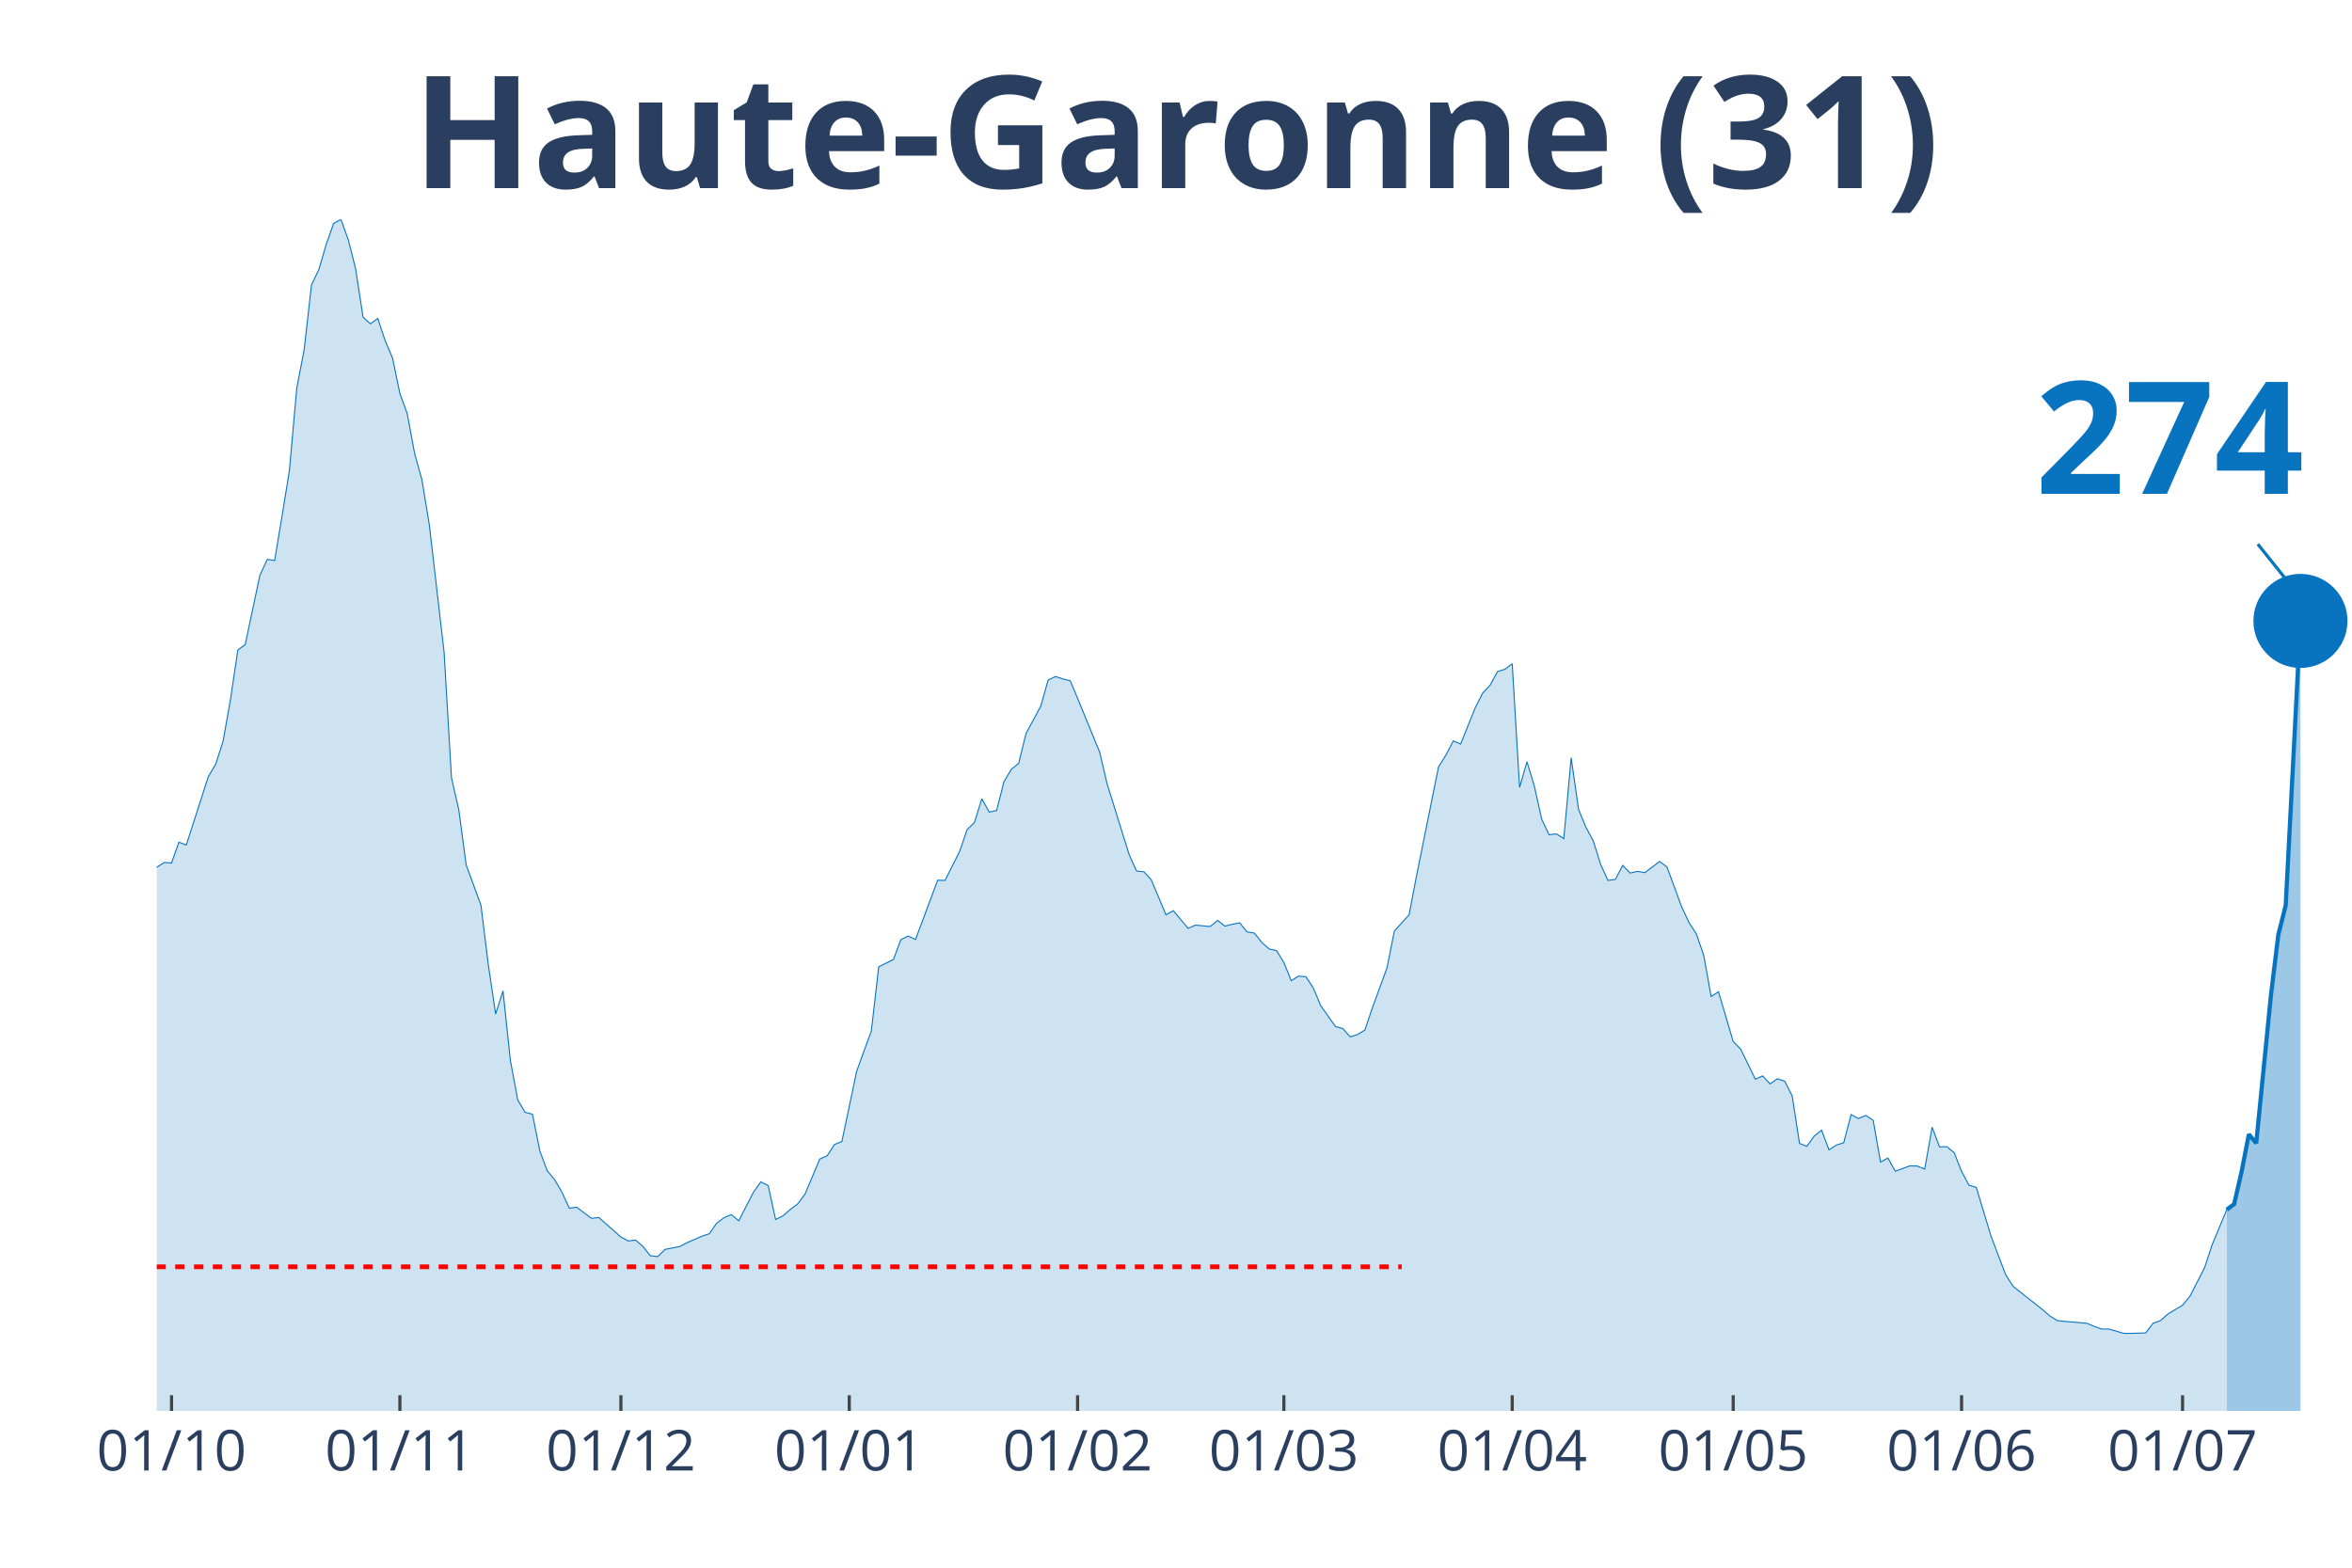
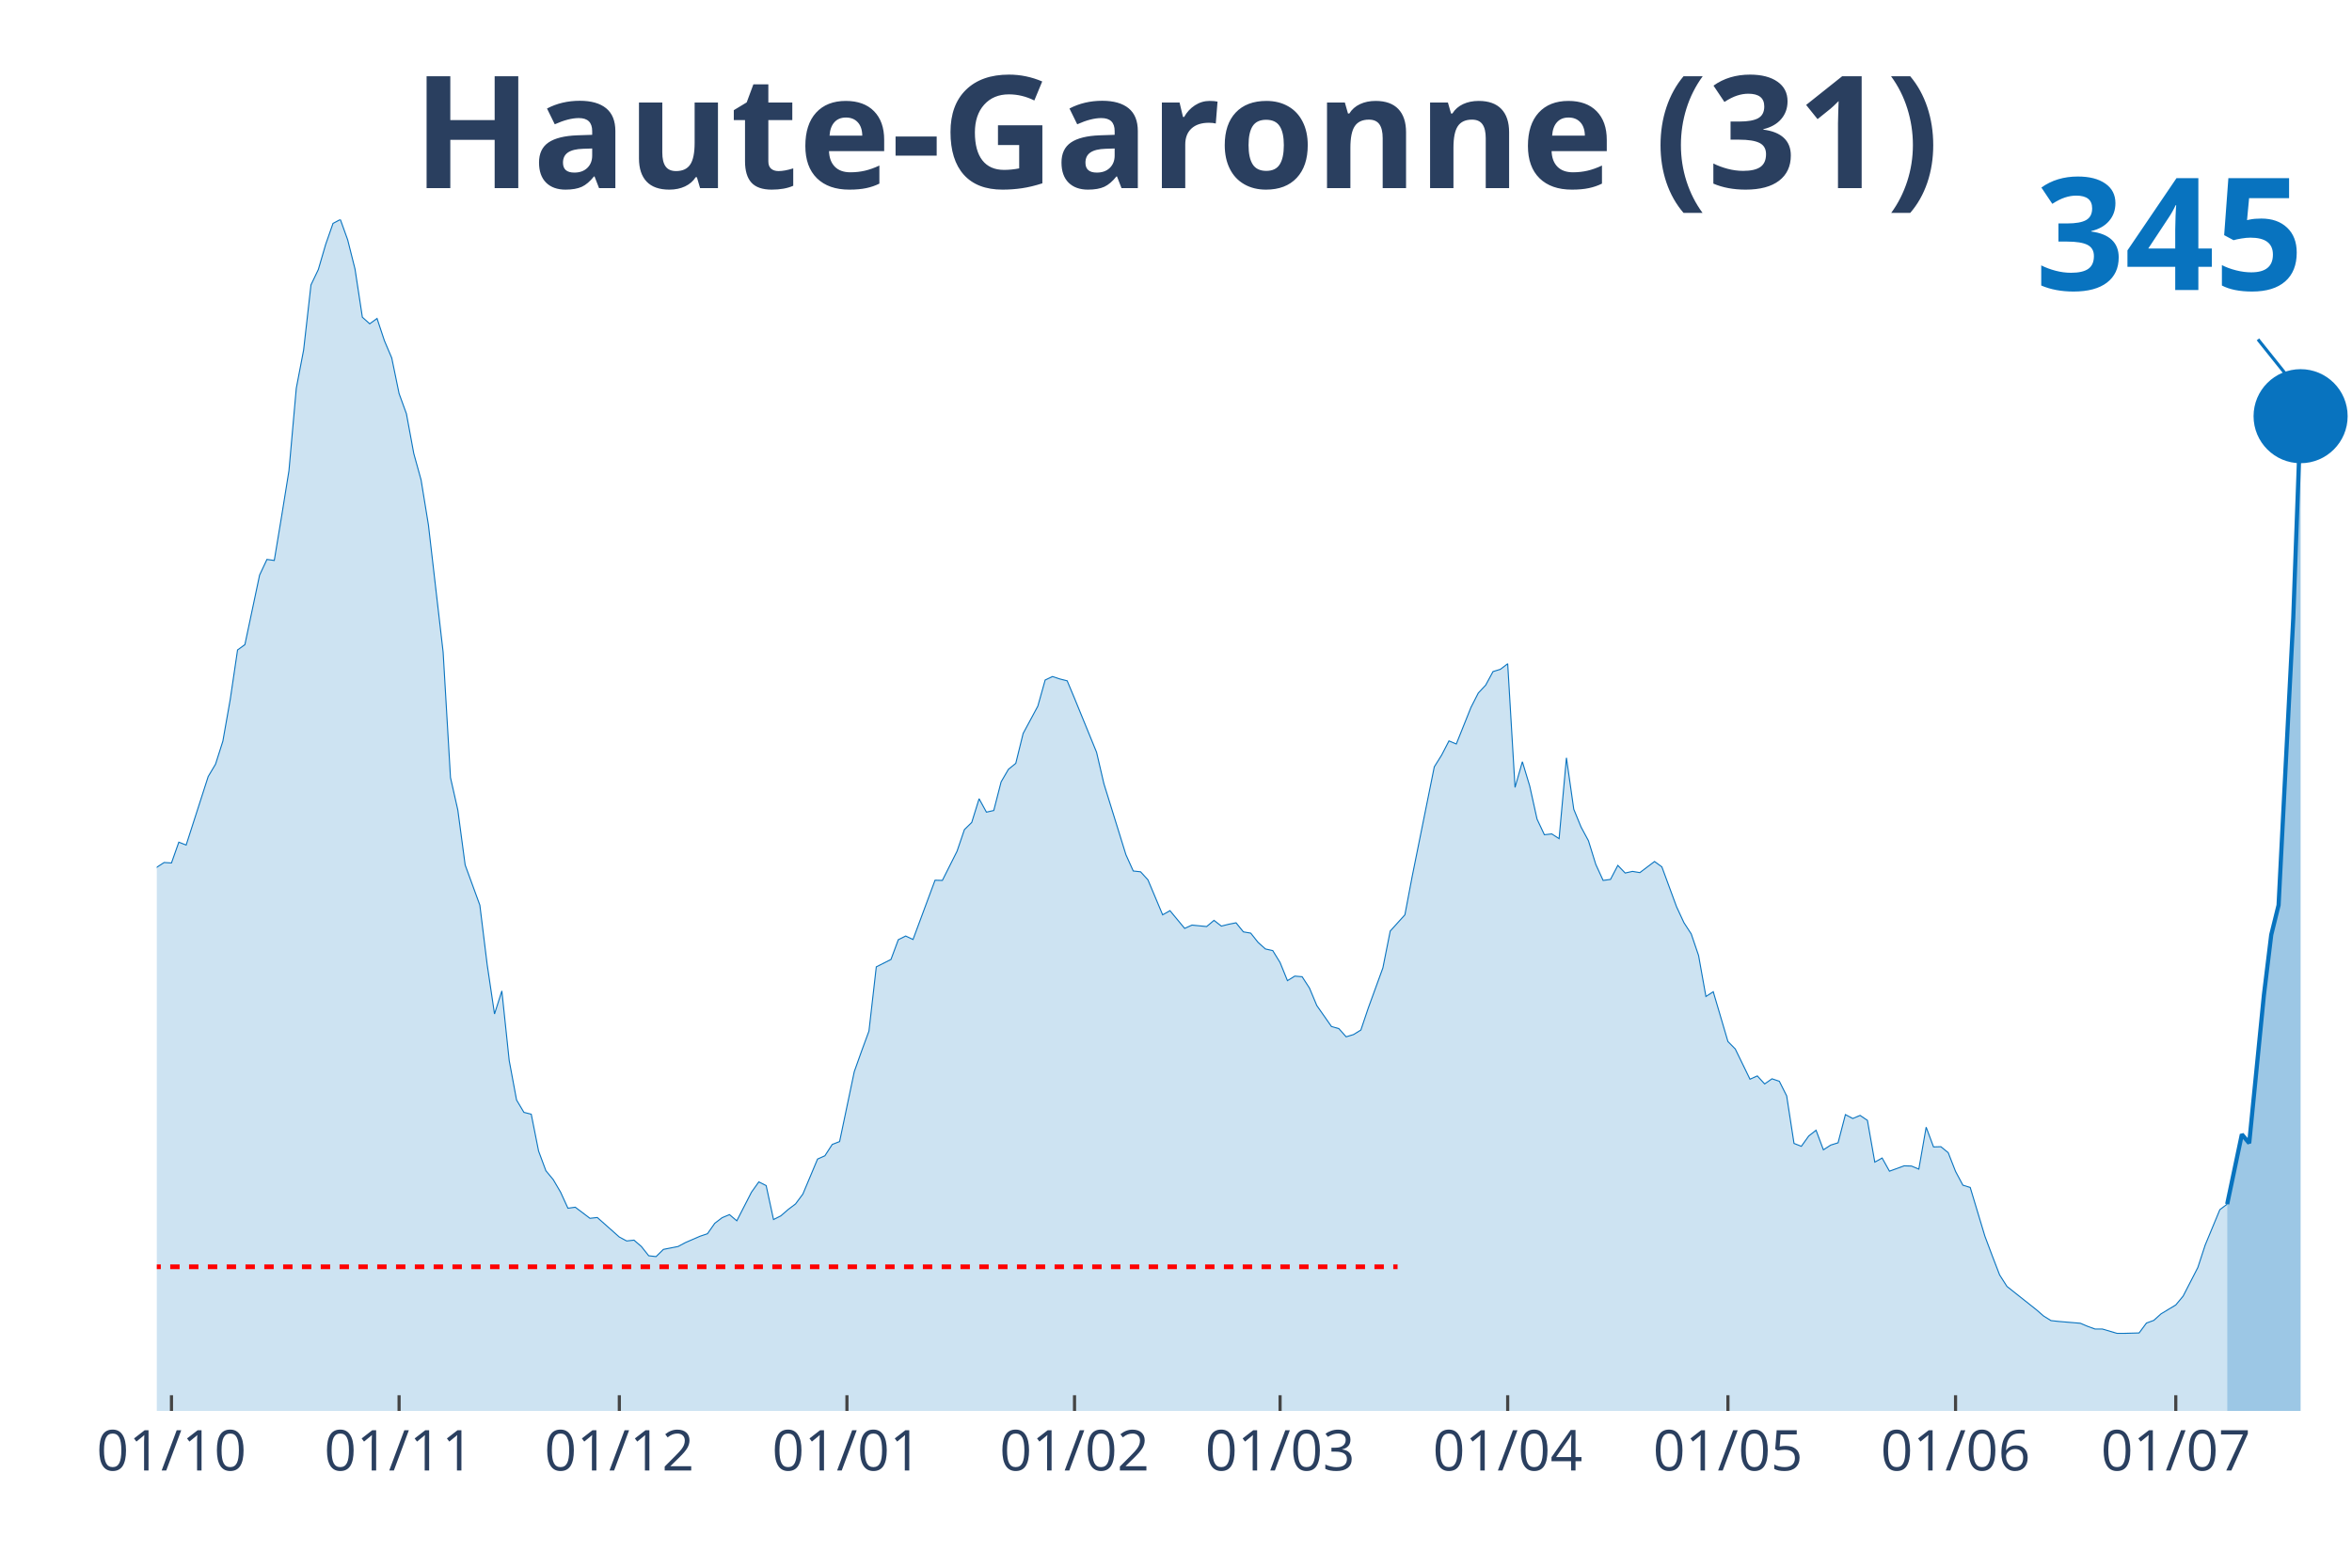
<svg xmlns="http://www.w3.org/2000/svg" class="main-svg" width="1125" height="750" style="" viewBox="0 0 750 500">
  <rect x="0" y="0" width="750" height="500" style="fill: rgb(0, 0, 0); fill-opacity: 0;" />
-   <defs id="defs-443213">
+   <defs id="defs-64ce71">
    <g class="clips">
-       <clipPath id="clip443213xyplot" class="plotclip">
+       <clipPath id="clip64ce71xyplot" class="plotclip">
        <rect width="700" height="380" />
      </clipPath>
-       <clipPath class="axesclip" id="clip443213x">
+       <clipPath class="axesclip" id="clip64ce71x">
        <rect x="50" y="0" width="700" height="500" />
      </clipPath>
-       <clipPath class="axesclip" id="clip443213y">
+       <clipPath class="axesclip" id="clip64ce71y">
        <rect x="0" y="70" width="750" height="380" />
      </clipPath>
-       <clipPath class="axesclip" id="clip443213xy">
+       <clipPath class="axesclip" id="clip64ce71xy">
        <rect x="50" y="70" width="700" height="380" />
      </clipPath>
    </g>
    <g class="gradients" />
  </defs>
  <g class="bglayer">
    <rect class="bg" x="50" y="70" width="700" height="380" style="fill: rgb(0, 0, 0); fill-opacity: 0; stroke-width: 0;" />
  </g>
  <g class="layer-below">
    <g class="imagelayer" />
    <g class="shapelayer" />
  </g>
  <g class="cartesianlayer">
    <g class="subplot xy">
      <g class="layer-subplot">
        <g class="shapelayer" />
        <g class="imagelayer" />
      </g>
      <g class="gridlayer">
        <g class="x">
-           <path class="xgrid crisp" transform="translate(54.7,0)" d="M0,70v380" style="stroke: rgb(255, 255, 255); stroke-opacity: 1; stroke-width: 1px;" />
-           <path class="xgrid crisp" transform="translate(127.52,0)" d="M0,70v380" style="stroke: rgb(255, 255, 255); stroke-opacity: 1; stroke-width: 1px;" />
-           <path class="xgrid crisp" transform="translate(197.99,0)" d="M0,70v380" style="stroke: rgb(255, 255, 255); stroke-opacity: 1; stroke-width: 1px;" />
-           <path class="xgrid crisp" transform="translate(270.81,0)" d="M0,70v380" style="stroke: rgb(255, 255, 255); stroke-opacity: 1; stroke-width: 1px;" />
-           <path class="xgrid crisp" transform="translate(343.62,0)" d="M0,70v380" style="stroke: rgb(255, 255, 255); stroke-opacity: 1; stroke-width: 1px;" />
-           <path class="xgrid crisp" transform="translate(409.4,0)" d="M0,70v380" style="stroke: rgb(255, 255, 255); stroke-opacity: 1; stroke-width: 1px;" />
-           <path class="xgrid crisp" transform="translate(482.21,0)" d="M0,70v380" style="stroke: rgb(255, 255, 255); stroke-opacity: 1; stroke-width: 1px;" />
-           <path class="xgrid crisp" transform="translate(552.68,0)" d="M0,70v380" style="stroke: rgb(255, 255, 255); stroke-opacity: 1; stroke-width: 1px;" />
-           <path class="xgrid crisp" transform="translate(625.5,0)" d="M0,70v380" style="stroke: rgb(255, 255, 255); stroke-opacity: 1; stroke-width: 1px;" />
-           <path class="xgrid crisp" transform="translate(695.97,0)" d="M0,70v380" style="stroke: rgb(255, 255, 255); stroke-opacity: 1; stroke-width: 1px;" />
+           <path class="xgrid crisp" transform="translate(54.68,0)" d="M0,70v380" style="stroke: rgb(255, 255, 255); stroke-opacity: 1; stroke-width: 1px;" />
+           <path class="xgrid crisp" transform="translate(127.26,0)" d="M0,70v380" style="stroke: rgb(255, 255, 255); stroke-opacity: 1; stroke-width: 1px;" />
+           <path class="xgrid crisp" transform="translate(197.49,0)" d="M0,70v380" style="stroke: rgb(255, 255, 255); stroke-opacity: 1; stroke-width: 1px;" />
+           <path class="xgrid crisp" transform="translate(270.07,0)" d="M0,70v380" style="stroke: rgb(255, 255, 255); stroke-opacity: 1; stroke-width: 1px;" />
+           <path class="xgrid crisp" transform="translate(342.64,0)" d="M0,70v380" style="stroke: rgb(255, 255, 255); stroke-opacity: 1; stroke-width: 1px;" />
+           <path class="xgrid crisp" transform="translate(408.19,0)" d="M0,70v380" style="stroke: rgb(255, 255, 255); stroke-opacity: 1; stroke-width: 1px;" />
+           <path class="xgrid crisp" transform="translate(480.77,0)" d="M0,70v380" style="stroke: rgb(255, 255, 255); stroke-opacity: 1; stroke-width: 1px;" />
+           <path class="xgrid crisp" transform="translate(551,0)" d="M0,70v380" style="stroke: rgb(255, 255, 255); stroke-opacity: 1; stroke-width: 1px;" />
+           <path class="xgrid crisp" transform="translate(623.58,0)" d="M0,70v380" style="stroke: rgb(255, 255, 255); stroke-opacity: 1; stroke-width: 1px;" />
+           <path class="xgrid crisp" transform="translate(693.81,0)" d="M0,70v380" style="stroke: rgb(255, 255, 255); stroke-opacity: 1; stroke-width: 1px;" />
        </g>
        <g class="y" />
      </g>
      <g class="zerolinelayer" />
      <path class="xlines-below" />
      <path class="ylines-below" />
      <g class="overlines-below" />
      <g class="xaxislayer-below" />
      <g class="yaxislayer-below" />
      <g class="overaxes-below" />
-       <g class="plot" transform="translate(50, 70)" clip-path="url('#clip443213xyplot')">
+       <g class="plot" transform="translate(50, 70)" clip-path="url('#clip64ce71xyplot')">
        <g class="scatterlayer mlayer">
-           <g class="trace scatter trace617853" style="stroke-miterlimit: 2;">
+           <g class="trace scatter trace0fe02c" style="stroke-miterlimit: 2;">
            <g class="fills">
              <g>
-                 <path class="js-fill" d="M660.07,380L-319.46,380L-319.46,375.73L-300.67,378.56L-298.32,378.42L-265.44,377.83L-263.09,376.98L-223.15,376.72L-220.81,376.78L-173.83,375.01L-171.48,373.83L-159.73,369.24L-157.38,369.56L-140.94,362.74L-138.59,359.92L-126.85,352.04L-124.5,352.5L-110.4,344.63L-108.05,340.16L-103.36,334.91L-101.01,333.86L-93.96,329.6L-91.61,327.43L-84.56,324.02L-82.21,324.02L-77.52,321.59L-75.17,320.93L-70.47,312.27L-68.12,297.96L-65.77,291.46L-63.42,291.92L-61.07,291.6L-58.72,278.01L-49.33,234.63L-46.98,231.48L-44.63,231.02L-42.28,213.43L-37.58,192.17L-35.23,176.55L-32.89,162.5L-30.54,155.54L-28.19,152.2L-25.84,155.35L-23.49,152.26L-21.14,156.79L-16.44,179.5L-14.09,182.19L-11.74,183.44L-9.4,193.61L-7.05,204.18L-4.7,209.43L-2.35,211.66L0,206.6L2.35,205.09L4.7,205.23L7.05,198.6L9.4,199.52L16.44,177.66L18.79,173.72L21.14,166.37L23.49,153.12L25.84,137.3L28.19,135.59L32.89,113.41L35.23,108.42L37.58,108.75L39.93,94.64L42.28,80.13L44.63,53.82L46.98,41.61L49.33,20.87L51.68,15.95L54.03,7.94L56.38,1.25L58.72,0L61.07,6.5L63.42,15.82L65.77,31.17L68.12,33.27L70.47,31.57L72.82,38.66L75.17,44.17L77.52,55.52L79.87,61.96L82.21,74.62L84.56,83.09L86.91,97.46L91.61,137.96L93.96,177.99L96.31,188.36L98.66,205.88L103.36,218.68L105.7,237.65L108.05,253.4L110.4,246.05L112.75,268.23L115.1,280.83L117.45,284.77L119.8,285.36L122.15,297.11L124.5,303.41L126.85,306.23L129.19,310.23L131.54,315.35L133.89,315.03L138.59,318.57L140.94,318.31L147.99,324.54L150.34,325.79L152.68,325.53L155.03,327.56L157.38,330.51L159.73,330.78L162.08,328.48L164.43,328.02L166.78,327.56L169.13,326.31L173.83,324.28L176.17,323.49L178.52,320.15L180.87,318.37L183.22,317.39L185.57,319.36L190.27,310.23L192.62,306.95L194.97,308.13L197.32,318.96L199.66,317.78L202.01,315.75L204.36,313.98L206.71,310.83L211.41,299.67L213.76,298.62L216.11,295.01L218.46,294.09L223.15,271.78L225.5,265.21L227.85,258.85L230.2,238.37L234.9,236.01L237.25,229.71L239.6,228.53L241.95,229.64L248.99,210.74L251.34,210.8L256.04,201.49L258.39,194.59L260.74,192.3L263.09,184.75L265.44,189.02L267.79,188.49L270.13,179.37L272.48,175.36L274.83,173.46L277.18,163.94L281.88,155.22L284.23,146.88L286.58,145.77L288.93,146.55L291.28,147.14L293.62,152.72L300.67,169.92L303.02,179.96L310.07,202.6L312.42,207.79L314.77,208.05L317.11,210.61L321.81,221.77L324.16,220.45L328.86,226.1L331.21,225.05L335.91,225.51L338.26,223.54L340.6,225.37L342.95,224.78L345.3,224.32L347.65,227.21L350,227.61L352.35,230.56L354.7,232.66L357.05,233.18L359.4,236.99L361.74,242.77L364.09,241.32L366.44,241.52L368.79,245.13L371.14,250.71L375.84,257.4L378.19,258.06L380.54,260.68L382.89,259.96L385.23,258.52L387.58,251.56L392.28,238.7L394.63,226.95L399.33,221.77L401.68,209.43L408.72,174.58L411.07,170.84L413.42,166.31L415.77,167.29L420.47,155.61L422.82,151.02L425.17,148.52L427.52,144.19L429.87,143.47L432.21,141.7L434.56,181.14L436.91,172.94L439.26,180.68L441.61,191.25L443.96,196.23L446.31,195.97L448.66,197.48L451.01,171.69L453.36,188.1L455.7,193.81L458.05,198.14L460.4,205.69L462.75,210.8L465.1,210.48L467.45,206.01L469.8,208.44L472.15,207.92L474.5,208.31L479.19,204.77L481.54,206.47L486.24,219.21L488.59,224.26L490.94,227.87L493.29,234.76L495.64,247.82L497.99,246.31L502.68,262.19L505.03,264.56L509.73,274.2L512.08,273.15L514.43,275.71L516.78,274.07L519.13,274.86L521.48,279.52L523.83,294.68L526.17,295.6L528.52,292.32L530.87,290.48L533.22,296.72L535.57,295.21L537.92,294.48L540.27,285.49L542.62,286.74L544.97,285.75L547.32,287.33L549.66,300.65L552.01,299.34L554.36,303.54L559.06,301.83L561.41,301.9L563.76,302.88L566.11,289.5L568.46,295.8L570.81,295.73L573.15,297.63L575.5,303.61L577.85,308L580.2,308.73L584.9,324.28L587.25,330.51L589.6,336.62L591.95,340.29L601.34,347.71L603.69,349.74L606.04,351.19L608.39,351.45L615.44,352.04L617.79,353.03L620.13,353.88L622.48,353.88L627.18,355.26L629.53,355.26L634.23,355.13L636.58,352.04L638.93,351.19L641.28,349.09L645.97,346.27L648.32,343.44L653.02,334.26L655.37,327.1L660.07,315.81" style="fill: rgb(8, 115, 191); fill-opacity: 0.2; stroke-width: 0;" />
+                 <path class="js-fill" d="M660.2,380L-318.39,380L-318.39,375.73L-299.67,378.56L-297.32,378.42L-264.55,377.83L-262.21,376.98L-222.41,376.72L-220.07,376.78L-173.24,375.01L-170.9,373.83L-159.2,369.24L-156.86,369.56L-140.47,362.74L-138.13,359.92L-126.42,352.04L-124.08,352.5L-110.03,344.63L-107.69,340.16L-103.01,334.91L-100.67,333.86L-93.65,329.6L-91.3,327.43L-84.28,324.02L-81.94,324.02L-77.26,321.59L-74.92,320.93L-70.23,312.27L-67.89,297.96L-65.55,291.46L-63.21,291.92L-60.87,291.6L-58.53,278.01L-49.16,234.63L-46.82,231.48L-44.48,231.02L-42.14,213.43L-37.46,192.17L-35.12,176.55L-32.78,162.5L-30.43,155.54L-28.09,152.2L-25.75,155.35L-23.41,152.26L-21.07,156.79L-16.39,179.5L-14.05,182.19L-11.71,183.44L-9.36,193.61L-7.02,204.18L-4.68,209.43L-2.34,211.66L0,206.6L2.34,205.09L4.68,205.23L7.02,198.6L9.36,199.52L16.39,177.66L18.73,173.72L21.07,166.37L23.41,153.12L25.75,137.3L28.09,135.59L32.78,113.41L35.12,108.42L37.46,108.75L39.8,94.64L42.14,80.13L44.48,53.82L46.82,41.61L49.16,20.87L51.51,15.95L53.85,7.94L56.19,1.25L58.53,0L60.87,6.5L63.21,15.82L65.55,31.17L67.89,33.27L70.23,31.57L72.58,38.66L74.92,44.17L77.26,55.52L79.6,61.96L81.94,74.62L84.28,83.09L86.62,97.46L91.3,137.96L93.65,177.99L95.99,188.36L98.33,205.88L103.01,218.68L105.35,237.65L107.69,253.4L110.03,246.05L112.37,268.23L114.72,280.83L117.06,284.77L119.4,285.36L121.74,297.11L124.08,303.41L126.42,306.23L128.76,310.23L131.1,315.35L133.44,315.03L138.13,318.57L140.47,318.31L147.49,324.54L149.83,325.79L152.17,325.53L154.52,327.56L156.86,330.51L159.2,330.78L161.54,328.48L163.88,328.02L166.22,327.56L168.56,326.31L173.24,324.28L175.59,323.49L177.93,320.15L180.27,318.37L182.61,317.39L184.95,319.36L189.63,310.23L191.97,306.95L194.31,308.13L196.66,318.96L199,317.78L201.34,315.75L203.68,313.98L206.02,310.83L210.7,299.67L213.04,298.62L215.38,295.01L217.73,294.09L222.41,271.78L224.75,265.21L227.09,258.85L229.43,238.37L234.11,236.01L236.45,229.71L238.8,228.53L241.14,229.64L248.16,210.74L250.5,210.8L255.18,201.49L257.53,194.59L259.87,192.3L262.21,184.75L264.55,189.02L266.89,188.49L269.23,179.37L271.57,175.36L273.91,173.46L276.25,163.94L280.94,155.22L283.28,146.88L285.62,145.77L287.96,146.55L290.3,147.14L292.64,152.72L299.67,169.92L302.01,179.96L309.03,202.6L311.37,207.79L313.71,208.05L316.05,210.61L320.74,221.77L323.08,220.45L327.76,226.1L330.1,225.05L334.78,225.51L337.12,223.54L339.46,225.37L341.81,224.78L344.15,224.32L346.49,227.21L348.83,227.61L351.17,230.56L353.51,232.66L355.85,233.18L358.19,236.99L360.54,242.77L362.88,241.32L365.22,241.52L367.56,245.13L369.9,250.71L374.58,257.4L376.92,258.06L379.26,260.68L381.61,259.96L383.95,258.52L386.29,251.56L390.97,238.7L393.31,226.95L397.99,221.77L400.33,209.43L407.36,174.58L409.7,170.84L412.04,166.31L414.38,167.29L419.06,155.61L421.4,151.02L423.75,148.52L426.09,144.19L428.43,143.47L430.77,141.7L433.11,181.14L435.45,172.94L437.79,180.68L440.13,191.25L442.47,196.23L444.82,195.97L447.16,197.48L449.5,171.69L451.84,188.1L454.18,193.81L456.52,198.14L458.86,205.69L461.2,210.8L463.55,210.48L465.89,206.01L468.23,208.44L470.57,207.92L472.91,208.31L477.59,204.77L479.93,206.47L484.62,219.21L486.96,224.26L489.3,227.87L491.64,234.76L493.98,247.82L496.32,246.31L501,262.19L503.34,264.56L508.03,274.2L510.37,273.15L512.71,275.71L515.05,274.07L517.39,274.86L519.73,279.52L522.07,294.68L524.41,295.6L526.76,292.32L529.1,290.48L531.44,296.72L533.78,295.21L536.12,294.48L538.46,285.49L540.8,286.74L543.14,285.75L545.48,287.33L547.83,300.65L550.17,299.34L552.51,303.54L557.19,301.83L559.53,301.9L561.87,302.88L564.21,289.5L566.56,295.8L568.9,295.73L571.24,297.63L573.58,303.61L575.92,308L578.26,308.73L582.94,324.28L585.28,330.51L587.63,336.62L589.97,340.29L599.33,347.71L601.67,349.74L604.01,351.19L606.35,351.45L613.38,352.04L615.72,353.03L618.06,353.88L620.4,353.88L625.08,355.26L627.42,355.26L632.11,355.13L634.45,351.98L636.79,351.12L639.13,349.02L643.81,346.2L646.15,343.38L650.84,334.26L653.18,327.1L657.86,315.81L660.2,314.04" style="fill: rgb(8, 115, 191); fill-opacity: 0.2; stroke-width: 0;" />
              </g>
            </g>
            <g class="errorbars" />
            <g class="lines">
-               <path class="js-line" d="M-319.46,375.73L-300.67,378.56L-298.32,378.42L-265.44,377.83L-263.09,376.98L-223.15,376.72L-220.81,376.78L-173.83,375.01L-171.48,373.83L-159.73,369.24L-157.38,369.56L-140.94,362.74L-138.59,359.92L-126.85,352.04L-124.5,352.5L-110.4,344.63L-108.05,340.16L-103.36,334.91L-101.01,333.86L-93.96,329.6L-91.61,327.43L-84.56,324.02L-82.21,324.02L-77.52,321.59L-75.17,320.93L-70.47,312.27L-68.12,297.96L-65.77,291.46L-63.42,291.92L-61.07,291.6L-58.72,278.01L-49.33,234.63L-46.98,231.48L-44.63,231.02L-42.28,213.43L-37.58,192.17L-35.23,176.55L-32.89,162.5L-30.54,155.54L-28.19,152.2L-25.84,155.35L-23.49,152.26L-21.14,156.79L-16.44,179.5L-14.09,182.19L-11.74,183.44L-9.4,193.61L-7.05,204.18L-4.7,209.43L-2.35,211.66L0,206.6L2.35,205.09L4.7,205.23L7.05,198.6L9.4,199.52L16.44,177.66L18.79,173.72L21.14,166.37L23.49,153.12L25.84,137.3L28.19,135.59L32.89,113.41L35.23,108.42L37.58,108.75L39.93,94.64L42.28,80.13L44.63,53.82L46.98,41.61L49.33,20.87L51.68,15.95L54.03,7.94L56.38,1.25L58.72,0L61.07,6.5L63.42,15.82L65.77,31.17L68.12,33.27L70.47,31.57L72.82,38.66L75.17,44.17L77.52,55.52L79.87,61.96L82.21,74.62L84.56,83.09L86.91,97.46L91.61,137.96L93.96,177.99L96.31,188.36L98.66,205.88L103.36,218.68L105.7,237.65L108.05,253.4L110.4,246.05L112.75,268.23L115.1,280.83L117.45,284.77L119.8,285.36L122.15,297.11L124.5,303.41L126.85,306.23L129.19,310.23L131.54,315.35L133.89,315.03L138.59,318.57L140.94,318.31L147.99,324.54L150.34,325.79L152.68,325.53L155.03,327.56L157.38,330.51L159.73,330.78L162.08,328.48L164.43,328.02L166.78,327.56L169.13,326.31L173.83,324.28L176.17,323.49L178.52,320.15L180.87,318.37L183.22,317.39L185.57,319.36L190.27,310.23L192.62,306.95L194.97,308.13L197.32,318.96L199.66,317.78L202.01,315.75L204.36,313.98L206.71,310.83L211.41,299.67L213.76,298.62L216.11,295.01L218.46,294.09L223.15,271.78L225.5,265.21L227.85,258.85L230.2,238.37L234.9,236.01L237.25,229.71L239.6,228.53L241.95,229.64L248.99,210.74L251.34,210.8L256.04,201.49L258.39,194.59L260.74,192.3L263.09,184.75L265.44,189.02L267.79,188.49L270.13,179.37L272.48,175.36L274.83,173.46L277.18,163.94L281.88,155.22L284.23,146.88L286.58,145.77L288.93,146.55L291.28,147.14L293.62,152.72L300.67,169.92L303.02,179.96L310.07,202.6L312.42,207.79L314.77,208.05L317.11,210.61L321.81,221.77L324.16,220.45L328.86,226.1L331.21,225.05L335.91,225.51L338.26,223.54L340.6,225.37L342.95,224.78L345.3,224.32L347.65,227.21L350,227.61L352.35,230.56L354.7,232.66L357.05,233.18L359.4,236.99L361.74,242.77L364.09,241.32L366.44,241.52L368.79,245.13L371.14,250.71L375.84,257.4L378.19,258.06L380.54,260.68L382.89,259.96L385.23,258.52L387.58,251.56L392.28,238.7L394.63,226.95L399.33,221.77L401.68,209.43L408.72,174.58L411.07,170.84L413.42,166.31L415.77,167.29L420.47,155.61L422.82,151.02L425.17,148.52L427.52,144.19L429.87,143.47L432.21,141.7L434.56,181.14L436.91,172.94L439.26,180.68L441.61,191.25L443.96,196.23L446.31,195.97L448.66,197.48L451.01,171.69L453.36,188.1L455.7,193.81L458.05,198.14L460.4,205.69L462.75,210.8L465.1,210.48L467.45,206.01L469.8,208.44L472.15,207.92L474.5,208.31L479.19,204.77L481.54,206.47L486.24,219.21L488.59,224.26L490.94,227.87L493.29,234.76L495.64,247.82L497.99,246.31L502.68,262.19L505.03,264.56L509.73,274.2L512.08,273.15L514.43,275.71L516.78,274.07L519.13,274.86L521.48,279.52L523.83,294.68L526.17,295.6L528.52,292.32L530.87,290.48L533.22,296.72L535.57,295.21L537.92,294.48L540.27,285.49L542.62,286.74L544.97,285.75L547.32,287.33L549.66,300.65L552.01,299.34L554.36,303.54L559.06,301.83L561.41,301.9L563.76,302.88L566.11,289.5L568.46,295.8L570.81,295.73L573.15,297.63L575.5,303.61L577.85,308L580.2,308.73L584.9,324.28L587.25,330.51L589.6,336.62L591.95,340.29L601.34,347.71L603.69,349.74L606.04,351.19L608.39,351.45L615.44,352.04L617.79,353.03L620.13,353.88L622.48,353.88L627.18,355.26L629.53,355.26L634.23,355.13L636.58,352.04L638.93,351.19L641.28,349.09L645.97,346.27L648.32,343.44L653.02,334.26L655.37,327.1L660.07,315.81" style="vector-effect: non-scaling-stroke; fill: none; stroke: rgb(8, 115, 191); stroke-opacity: 1; stroke-width: 0.5px; opacity: 1;" />
+               <path class="js-line" d="M-318.39,375.73L-299.67,378.56L-297.32,378.42L-264.55,377.83L-262.21,376.98L-222.41,376.72L-220.07,376.78L-173.24,375.01L-170.9,373.83L-159.2,369.24L-156.86,369.56L-140.47,362.74L-138.13,359.92L-126.42,352.04L-124.08,352.5L-110.03,344.63L-107.69,340.16L-103.01,334.91L-100.67,333.86L-93.65,329.6L-91.3,327.43L-84.28,324.02L-81.94,324.02L-77.26,321.59L-74.92,320.93L-70.23,312.27L-67.89,297.96L-65.55,291.46L-63.21,291.92L-60.87,291.6L-58.53,278.01L-49.16,234.63L-46.82,231.48L-44.48,231.02L-42.14,213.43L-37.46,192.17L-35.12,176.55L-32.78,162.5L-30.43,155.54L-28.09,152.2L-25.75,155.35L-23.41,152.26L-21.07,156.79L-16.39,179.5L-14.05,182.19L-11.71,183.44L-9.36,193.61L-7.02,204.18L-4.68,209.43L-2.34,211.66L0,206.6L2.34,205.09L4.68,205.23L7.02,198.6L9.36,199.52L16.39,177.66L18.73,173.72L21.07,166.37L23.41,153.12L25.75,137.3L28.09,135.59L32.78,113.41L35.12,108.42L37.46,108.75L39.8,94.64L42.14,80.13L44.48,53.82L46.82,41.61L49.16,20.87L51.51,15.95L53.85,7.94L56.19,1.25L58.53,0L60.87,6.5L63.21,15.82L65.55,31.17L67.89,33.27L70.23,31.57L72.58,38.66L74.92,44.17L77.26,55.52L79.6,61.96L81.94,74.62L84.28,83.09L86.62,97.46L91.3,137.96L93.65,177.99L95.99,188.36L98.33,205.88L103.01,218.68L105.35,237.65L107.69,253.4L110.03,246.05L112.37,268.23L114.72,280.83L117.06,284.77L119.4,285.36L121.74,297.11L124.08,303.41L126.42,306.23L128.76,310.23L131.1,315.35L133.44,315.03L138.13,318.57L140.47,318.31L147.49,324.54L149.83,325.79L152.17,325.53L154.52,327.56L156.86,330.51L159.2,330.78L161.54,328.48L163.88,328.02L166.22,327.56L168.56,326.31L173.24,324.28L175.59,323.49L177.93,320.15L180.27,318.37L182.61,317.39L184.95,319.36L189.63,310.23L191.97,306.95L194.31,308.13L196.66,318.96L199,317.78L201.34,315.75L203.68,313.98L206.02,310.83L210.7,299.67L213.04,298.62L215.38,295.01L217.73,294.09L222.41,271.78L224.75,265.21L227.09,258.85L229.43,238.37L234.11,236.01L236.45,229.71L238.8,228.53L241.14,229.64L248.16,210.74L250.5,210.8L255.18,201.49L257.53,194.59L259.87,192.3L262.21,184.75L264.55,189.02L266.89,188.49L269.23,179.37L271.57,175.36L273.91,173.46L276.25,163.94L280.94,155.22L283.28,146.88L285.62,145.77L287.96,146.55L290.3,147.14L292.64,152.72L299.67,169.92L302.01,179.96L309.03,202.6L311.37,207.79L313.71,208.05L316.05,210.61L320.74,221.77L323.08,220.45L327.76,226.1L330.1,225.05L334.78,225.51L337.12,223.54L339.46,225.37L341.81,224.78L344.15,224.32L346.49,227.21L348.83,227.61L351.17,230.56L353.51,232.66L355.85,233.18L358.19,236.99L360.54,242.77L362.88,241.32L365.22,241.52L367.56,245.13L369.9,250.71L374.58,257.4L376.92,258.06L379.26,260.68L381.61,259.96L383.95,258.52L386.29,251.56L390.97,238.7L393.31,226.95L397.99,221.77L400.33,209.43L407.36,174.58L409.7,170.84L412.04,166.31L414.38,167.29L419.06,155.61L421.4,151.02L423.75,148.52L426.09,144.19L428.43,143.47L430.77,141.7L433.11,181.14L435.45,172.94L437.79,180.68L440.13,191.25L442.47,196.23L444.82,195.97L447.16,197.48L449.5,171.69L451.84,188.1L454.18,193.81L456.52,198.14L458.86,205.69L461.2,210.8L463.55,210.48L465.89,206.01L468.23,208.44L470.57,207.92L472.91,208.31L477.59,204.77L479.93,206.47L484.62,219.21L486.96,224.26L489.3,227.87L491.64,234.76L493.98,247.82L496.32,246.31L501,262.19L503.34,264.56L508.03,274.2L510.37,273.15L512.71,275.71L515.05,274.07L517.39,274.86L519.73,279.52L522.07,294.68L524.41,295.6L526.76,292.32L529.1,290.48L531.44,296.72L533.78,295.21L536.12,294.48L538.46,285.49L540.8,286.74L543.14,285.75L545.48,287.33L547.83,300.65L550.17,299.34L552.51,303.54L557.19,301.83L559.53,301.9L561.87,302.88L564.21,289.5L566.56,295.8L568.9,295.73L571.24,297.63L573.58,303.61L575.92,308L578.26,308.73L582.94,324.28L585.28,330.51L587.63,336.62L589.97,340.29L599.33,347.71L601.67,349.74L604.01,351.19L606.35,351.45L613.38,352.04L615.72,353.03L618.06,353.88L620.4,353.88L625.08,355.26L627.42,355.26L632.11,355.13L634.45,351.98L636.79,351.12L639.13,349.02L643.81,346.2L646.15,343.38L650.84,334.26L653.18,327.1L657.86,315.81L660.2,314.04" style="vector-effect: non-scaling-stroke; fill: none; stroke: rgb(8, 115, 191); stroke-opacity: 1; stroke-width: 0.5px; opacity: 1;" />
            </g>
            <g class="points" />
            <g class="text" />
          </g>
-           <g class="trace scatter trace78a97e" style="stroke-miterlimit: 2;">
+           <g class="trace scatter trace24e791" style="stroke-miterlimit: 2;">
            <g class="fills">
              <g>
-                 <path class="js-fill" d="M683.56,380L660.07,380L660.07,315.81L662.42,314.04L664.77,303.8L667.11,291.79L669.46,294.61L674.16,247.36L676.51,228.13L678.86,218.75L681.21,173.53L683.56,128.04" style="fill: rgb(8, 115, 191); fill-opacity: 0.4; stroke-width: 0;" />
+                 <path class="js-fill" d="M683.61,380L660.2,380L660.2,314.04L664.88,291.79L667.22,294.61L671.91,247.36L674.25,228.13L676.59,218.68L678.93,172.61L681.27,127.13L683.61,62.74" style="fill: rgb(8, 115, 191); fill-opacity: 0.4; stroke-width: 0;" />
              </g>
            </g>
            <g class="errorbars" />
            <g class="lines">
-               <path class="js-line" d="M660.07,315.81L662.42,314.04L664.77,303.8L667.11,291.79L669.46,294.61L674.16,247.36L676.51,228.13L678.86,218.75L681.21,173.53L683.56,128.04" style="vector-effect: non-scaling-stroke; fill: none; stroke: rgb(8, 115, 191); stroke-opacity: 1; stroke-width: 2px; opacity: 1;" />
+               <path class="js-line" d="M660.2,314.04L664.88,291.79L667.22,294.61L671.91,247.36L674.25,228.13L676.59,218.68L678.93,172.61L681.27,127.13L683.61,62.74" style="vector-effect: non-scaling-stroke; fill: none; stroke: rgb(8, 115, 191); stroke-opacity: 1; stroke-width: 2px; opacity: 1;" />
            </g>
            <g class="points" />
            <g class="text" />
          </g>
-           <g class="trace scatter trace7b7cc7" style="stroke-miterlimit: 2; opacity: 1;">
+           <g class="trace scatter tracef73338" style="stroke-miterlimit: 2; opacity: 1;">
            <g class="fills" />
            <g class="errorbars" />
            <g class="lines" />
            <g class="points">
-               <path class="point" transform="translate(683.56,128.04)" d="M15,0A15,15 0 1,1 0,-15A15,15 0 0,1 15,0Z" style="opacity: 1; stroke-width: 0px; fill: rgb(8, 115, 191); fill-opacity: 1;" />
+               <path class="point" transform="translate(683.61,62.74)" d="M15,0A15,15 0 1,1 0,-15A15,15 0 0,1 15,0Z" style="opacity: 1; stroke-width: 0px; fill: rgb(8, 115, 191); fill-opacity: 1;" />
            </g>
            <g class="text" />
          </g>
        </g>
      </g>
      <g class="overplot" />
      <path class="xlines-above crisp" style="fill: none; stroke-width: 1px; stroke: rgb(0, 0, 0); stroke-opacity: 0;" d="" />
      <path class="ylines-above crisp" style="fill: none;" d="M0,0" />
      <g class="overlines-above" />
      <g class="xaxislayer-above">
-         <path class="xtick ticks crisp" d="M0,450v-5" transform="translate(54.7,0)" style="stroke: rgb(68, 68, 68); stroke-opacity: 1; stroke-width: 1px;" />
-         <path class="xtick ticks crisp" d="M0,450v-5" transform="translate(127.52,0)" style="stroke: rgb(68, 68, 68); stroke-opacity: 1; stroke-width: 1px;" />
-         <path class="xtick ticks crisp" d="M0,450v-5" transform="translate(197.99,0)" style="stroke: rgb(68, 68, 68); stroke-opacity: 1; stroke-width: 1px;" />
-         <path class="xtick ticks crisp" d="M0,450v-5" transform="translate(270.81,0)" style="stroke: rgb(68, 68, 68); stroke-opacity: 1; stroke-width: 1px;" />
-         <path class="xtick ticks crisp" d="M0,450v-5" transform="translate(343.62,0)" style="stroke: rgb(68, 68, 68); stroke-opacity: 1; stroke-width: 1px;" />
-         <path class="xtick ticks crisp" d="M0,450v-5" transform="translate(409.4,0)" style="stroke: rgb(68, 68, 68); stroke-opacity: 1; stroke-width: 1px;" />
-         <path class="xtick ticks crisp" d="M0,450v-5" transform="translate(482.21,0)" style="stroke: rgb(68, 68, 68); stroke-opacity: 1; stroke-width: 1px;" />
-         <path class="xtick ticks crisp" d="M0,450v-5" transform="translate(552.68,0)" style="stroke: rgb(68, 68, 68); stroke-opacity: 1; stroke-width: 1px;" />
-         <path class="xtick ticks crisp" d="M0,450v-5" transform="translate(625.5,0)" style="stroke: rgb(68, 68, 68); stroke-opacity: 1; stroke-width: 1px;" />
-         <path class="xtick ticks crisp" d="M0,450v-5" transform="translate(695.97,0)" style="stroke: rgb(68, 68, 68); stroke-opacity: 1; stroke-width: 1px;" />
+         <path class="xtick ticks crisp" d="M0,450v-5" transform="translate(54.68,0)" style="stroke: rgb(68, 68, 68); stroke-opacity: 1; stroke-width: 1px;" />
+         <path class="xtick ticks crisp" d="M0,450v-5" transform="translate(127.26,0)" style="stroke: rgb(68, 68, 68); stroke-opacity: 1; stroke-width: 1px;" />
+         <path class="xtick ticks crisp" d="M0,450v-5" transform="translate(197.49,0)" style="stroke: rgb(68, 68, 68); stroke-opacity: 1; stroke-width: 1px;" />
+         <path class="xtick ticks crisp" d="M0,450v-5" transform="translate(270.07,0)" style="stroke: rgb(68, 68, 68); stroke-opacity: 1; stroke-width: 1px;" />
+         <path class="xtick ticks crisp" d="M0,450v-5" transform="translate(342.64,0)" style="stroke: rgb(68, 68, 68); stroke-opacity: 1; stroke-width: 1px;" />
+         <path class="xtick ticks crisp" d="M0,450v-5" transform="translate(408.19,0)" style="stroke: rgb(68, 68, 68); stroke-opacity: 1; stroke-width: 1px;" />
+         <path class="xtick ticks crisp" d="M0,450v-5" transform="translate(480.77,0)" style="stroke: rgb(68, 68, 68); stroke-opacity: 1; stroke-width: 1px;" />
+         <path class="xtick ticks crisp" d="M0,450v-5" transform="translate(551,0)" style="stroke: rgb(68, 68, 68); stroke-opacity: 1; stroke-width: 1px;" />
+         <path class="xtick ticks crisp" d="M0,450v-5" transform="translate(623.58,0)" style="stroke: rgb(68, 68, 68); stroke-opacity: 1; stroke-width: 1px;" />
+         <path class="xtick ticks crisp" d="M0,450v-5" transform="translate(693.81,0)" style="stroke: rgb(68, 68, 68); stroke-opacity: 1; stroke-width: 1px;" />
        <g class="xtick">
-           <text text-anchor="middle" x="0" y="469" transform="translate(54.7,0)" style="font-family: 'Open Sans', verdana, arial, sans-serif; font-size: 18px; fill: rgb(42, 63, 95); fill-opacity: 1; white-space: pre;">01/10</text>
+           <text text-anchor="middle" x="0" y="469" transform="translate(54.68,0)" style="font-family: 'Open Sans', verdana, arial, sans-serif; font-size: 18px; fill: rgb(42, 63, 95); fill-opacity: 1; white-space: pre;">01/10</text>
        </g>
        <g class="xtick">
-           <text text-anchor="middle" x="0" y="469" transform="translate(127.52,0)" style="font-family: 'Open Sans', verdana, arial, sans-serif; font-size: 18px; fill: rgb(42, 63, 95); fill-opacity: 1; white-space: pre;">01/11</text>
+           <text text-anchor="middle" x="0" y="469" transform="translate(127.26,0)" style="font-family: 'Open Sans', verdana, arial, sans-serif; font-size: 18px; fill: rgb(42, 63, 95); fill-opacity: 1; white-space: pre;">01/11</text>
        </g>
        <g class="xtick">
-           <text text-anchor="middle" x="0" y="469" transform="translate(197.99,0)" style="font-family: 'Open Sans', verdana, arial, sans-serif; font-size: 18px; fill: rgb(42, 63, 95); fill-opacity: 1; white-space: pre;">01/12</text>
+           <text text-anchor="middle" x="0" y="469" transform="translate(197.49,0)" style="font-family: 'Open Sans', verdana, arial, sans-serif; font-size: 18px; fill: rgb(42, 63, 95); fill-opacity: 1; white-space: pre;">01/12</text>
        </g>
        <g class="xtick">
-           <text text-anchor="middle" x="0" y="469" transform="translate(270.81,0)" style="font-family: 'Open Sans', verdana, arial, sans-serif; font-size: 18px; fill: rgb(42, 63, 95); fill-opacity: 1; white-space: pre;">01/01</text>
+           <text text-anchor="middle" x="0" y="469" transform="translate(270.07,0)" style="font-family: 'Open Sans', verdana, arial, sans-serif; font-size: 18px; fill: rgb(42, 63, 95); fill-opacity: 1; white-space: pre;">01/01</text>
        </g>
        <g class="xtick">
-           <text text-anchor="middle" x="0" y="469" transform="translate(343.62,0)" style="font-family: 'Open Sans', verdana, arial, sans-serif; font-size: 18px; fill: rgb(42, 63, 95); fill-opacity: 1; white-space: pre;">01/02</text>
+           <text text-anchor="middle" x="0" y="469" transform="translate(342.64,0)" style="font-family: 'Open Sans', verdana, arial, sans-serif; font-size: 18px; fill: rgb(42, 63, 95); fill-opacity: 1; white-space: pre;">01/02</text>
        </g>
        <g class="xtick">
-           <text text-anchor="middle" x="0" y="469" transform="translate(409.4,0)" style="font-family: 'Open Sans', verdana, arial, sans-serif; font-size: 18px; fill: rgb(42, 63, 95); fill-opacity: 1; white-space: pre;">01/03</text>
+           <text text-anchor="middle" x="0" y="469" transform="translate(408.19,0)" style="font-family: 'Open Sans', verdana, arial, sans-serif; font-size: 18px; fill: rgb(42, 63, 95); fill-opacity: 1; white-space: pre;">01/03</text>
        </g>
        <g class="xtick">
-           <text text-anchor="middle" x="0" y="469" transform="translate(482.21,0)" style="font-family: 'Open Sans', verdana, arial, sans-serif; font-size: 18px; fill: rgb(42, 63, 95); fill-opacity: 1; white-space: pre;">01/04</text>
+           <text text-anchor="middle" x="0" y="469" transform="translate(480.77,0)" style="font-family: 'Open Sans', verdana, arial, sans-serif; font-size: 18px; fill: rgb(42, 63, 95); fill-opacity: 1; white-space: pre;">01/04</text>
        </g>
        <g class="xtick">
-           <text text-anchor="middle" x="0" y="469" transform="translate(552.68,0)" style="font-family: 'Open Sans', verdana, arial, sans-serif; font-size: 18px; fill: rgb(42, 63, 95); fill-opacity: 1; white-space: pre;">01/05</text>
+           <text text-anchor="middle" x="0" y="469" transform="translate(551,0)" style="font-family: 'Open Sans', verdana, arial, sans-serif; font-size: 18px; fill: rgb(42, 63, 95); fill-opacity: 1; white-space: pre;">01/05</text>
        </g>
        <g class="xtick">
-           <text text-anchor="middle" x="0" y="469" transform="translate(625.5,0)" style="font-family: 'Open Sans', verdana, arial, sans-serif; font-size: 18px; fill: rgb(42, 63, 95); fill-opacity: 1; white-space: pre;">01/06</text>
+           <text text-anchor="middle" x="0" y="469" transform="translate(623.58,0)" style="font-family: 'Open Sans', verdana, arial, sans-serif; font-size: 18px; fill: rgb(42, 63, 95); fill-opacity: 1; white-space: pre;">01/06</text>
        </g>
        <g class="xtick">
-           <text text-anchor="middle" x="0" y="469" transform="translate(695.97,0)" style="font-family: 'Open Sans', verdana, arial, sans-serif; font-size: 18px; fill: rgb(42, 63, 95); fill-opacity: 1; white-space: pre;">01/07</text>
+           <text text-anchor="middle" x="0" y="469" transform="translate(693.81,0)" style="font-family: 'Open Sans', verdana, arial, sans-serif; font-size: 18px; fill: rgb(42, 63, 95); fill-opacity: 1; white-space: pre;">01/07</text>
        </g>
      </g>
      <g class="yaxislayer-above" />
      <g class="overaxes-above" />
    </g>
  </g>
  <g class="polarlayer" />
  <g class="ternarylayer" />
  <g class="geolayer" />
  <g class="funnelarealayer" />
  <g class="pielayer" />
  <g class="treemaplayer" />
  <g class="sunburstlayer" />
  <g class="glimages" />
-   <defs id="topdefs-443213">
+   <defs id="topdefs-64ce71">
    <g class="clips" />
  </defs>
  <g class="layer-above">
    <g class="imagelayer" />
    <g class="shapelayer">
-       <path data-index="0" fill-rule="evenodd" d="M-1270.13,404.03L446.98,404.03" clip-path="url('#clip443213xy')" style="opacity: 1; stroke: rgb(255, 0, 0); stroke-opacity: 1; fill: rgb(0, 0, 0); fill-opacity: 0; stroke-dasharray: 3px, 3px; stroke-width: 1.5px;" />
+       <path data-index="0" fill-rule="evenodd" d="M-1265.72,404.03L445.65,404.03" clip-path="url('#clip64ce71xy')" style="opacity: 1; stroke: rgb(255, 0, 0); stroke-opacity: 1; fill: rgb(0, 0, 0); fill-opacity: 0; stroke-dasharray: 3px, 3px; stroke-width: 1.5px;" />
    </g>
  </g>
  <g class="infolayer">
    <g class="g-gtitle">
      <text class="gtitle" x="375" y="25" text-anchor="middle" dy="0.7em" style="font-family: 'Open Sans', verdana, arial, sans-serif; font-size: 50px; fill: rgb(42, 63, 95); opacity: 1; font-weight: normal; white-space: pre;">
        <tspan style="font-weight:bold">Haute-Garonne (31)</tspan>
      </text>
    </g>
    <g class="g-xtitle" />
    <g class="annotation" data-index="0" style="opacity: 1;">
-       <g class="annotation-text-g" transform="rotate(0,691.56,138.04)">
-         <g class="cursor-pointer" transform="translate(634, 102)">
+       <g class="annotation-text-g" transform="rotate(0,691.61,72.74)">
+         <g class="cursor-pointer" transform="translate(634, 37)">
          <rect class="bg" x="0.5" y="0.5" width="115" height="71" style="stroke-width: 1px; stroke: rgb(0, 0, 0); stroke-opacity: 0; fill: rgb(255, 255, 255); fill-opacity: 0.6;" />
          <text class="annotation-text" text-anchor="middle" x="57.812" y="55.5" style="font-family: 'Open Sans', verdana, arial, sans-serif; font-size: 50px; fill: rgb(8, 115, 191); fill-opacity: 1; white-space: pre;">
-             <tspan style="font-weight:bold">274 </tspan>
+             <tspan style="font-weight:bold">345 </tspan>
          </text>
        </g>
      </g>
      <g class="annotation-arrow-g" style="opacity: 1;">
-         <path d="M719.96,173.54L731.56,188.04" style="stroke-width: 1px; stroke: rgb(8, 115, 191); stroke-opacity: 1; stroke-dasharray: 0px, 0px, 18.569px, 18.569px;" />
+         <path d="M720.01,108.24L731.61,122.74" style="stroke-width: 1px; stroke: rgb(8, 115, 191); stroke-opacity: 1; stroke-dasharray: 0px, 0px, 18.569px, 18.569px;" />
      </g>
    </g>
  </g>
</svg>
